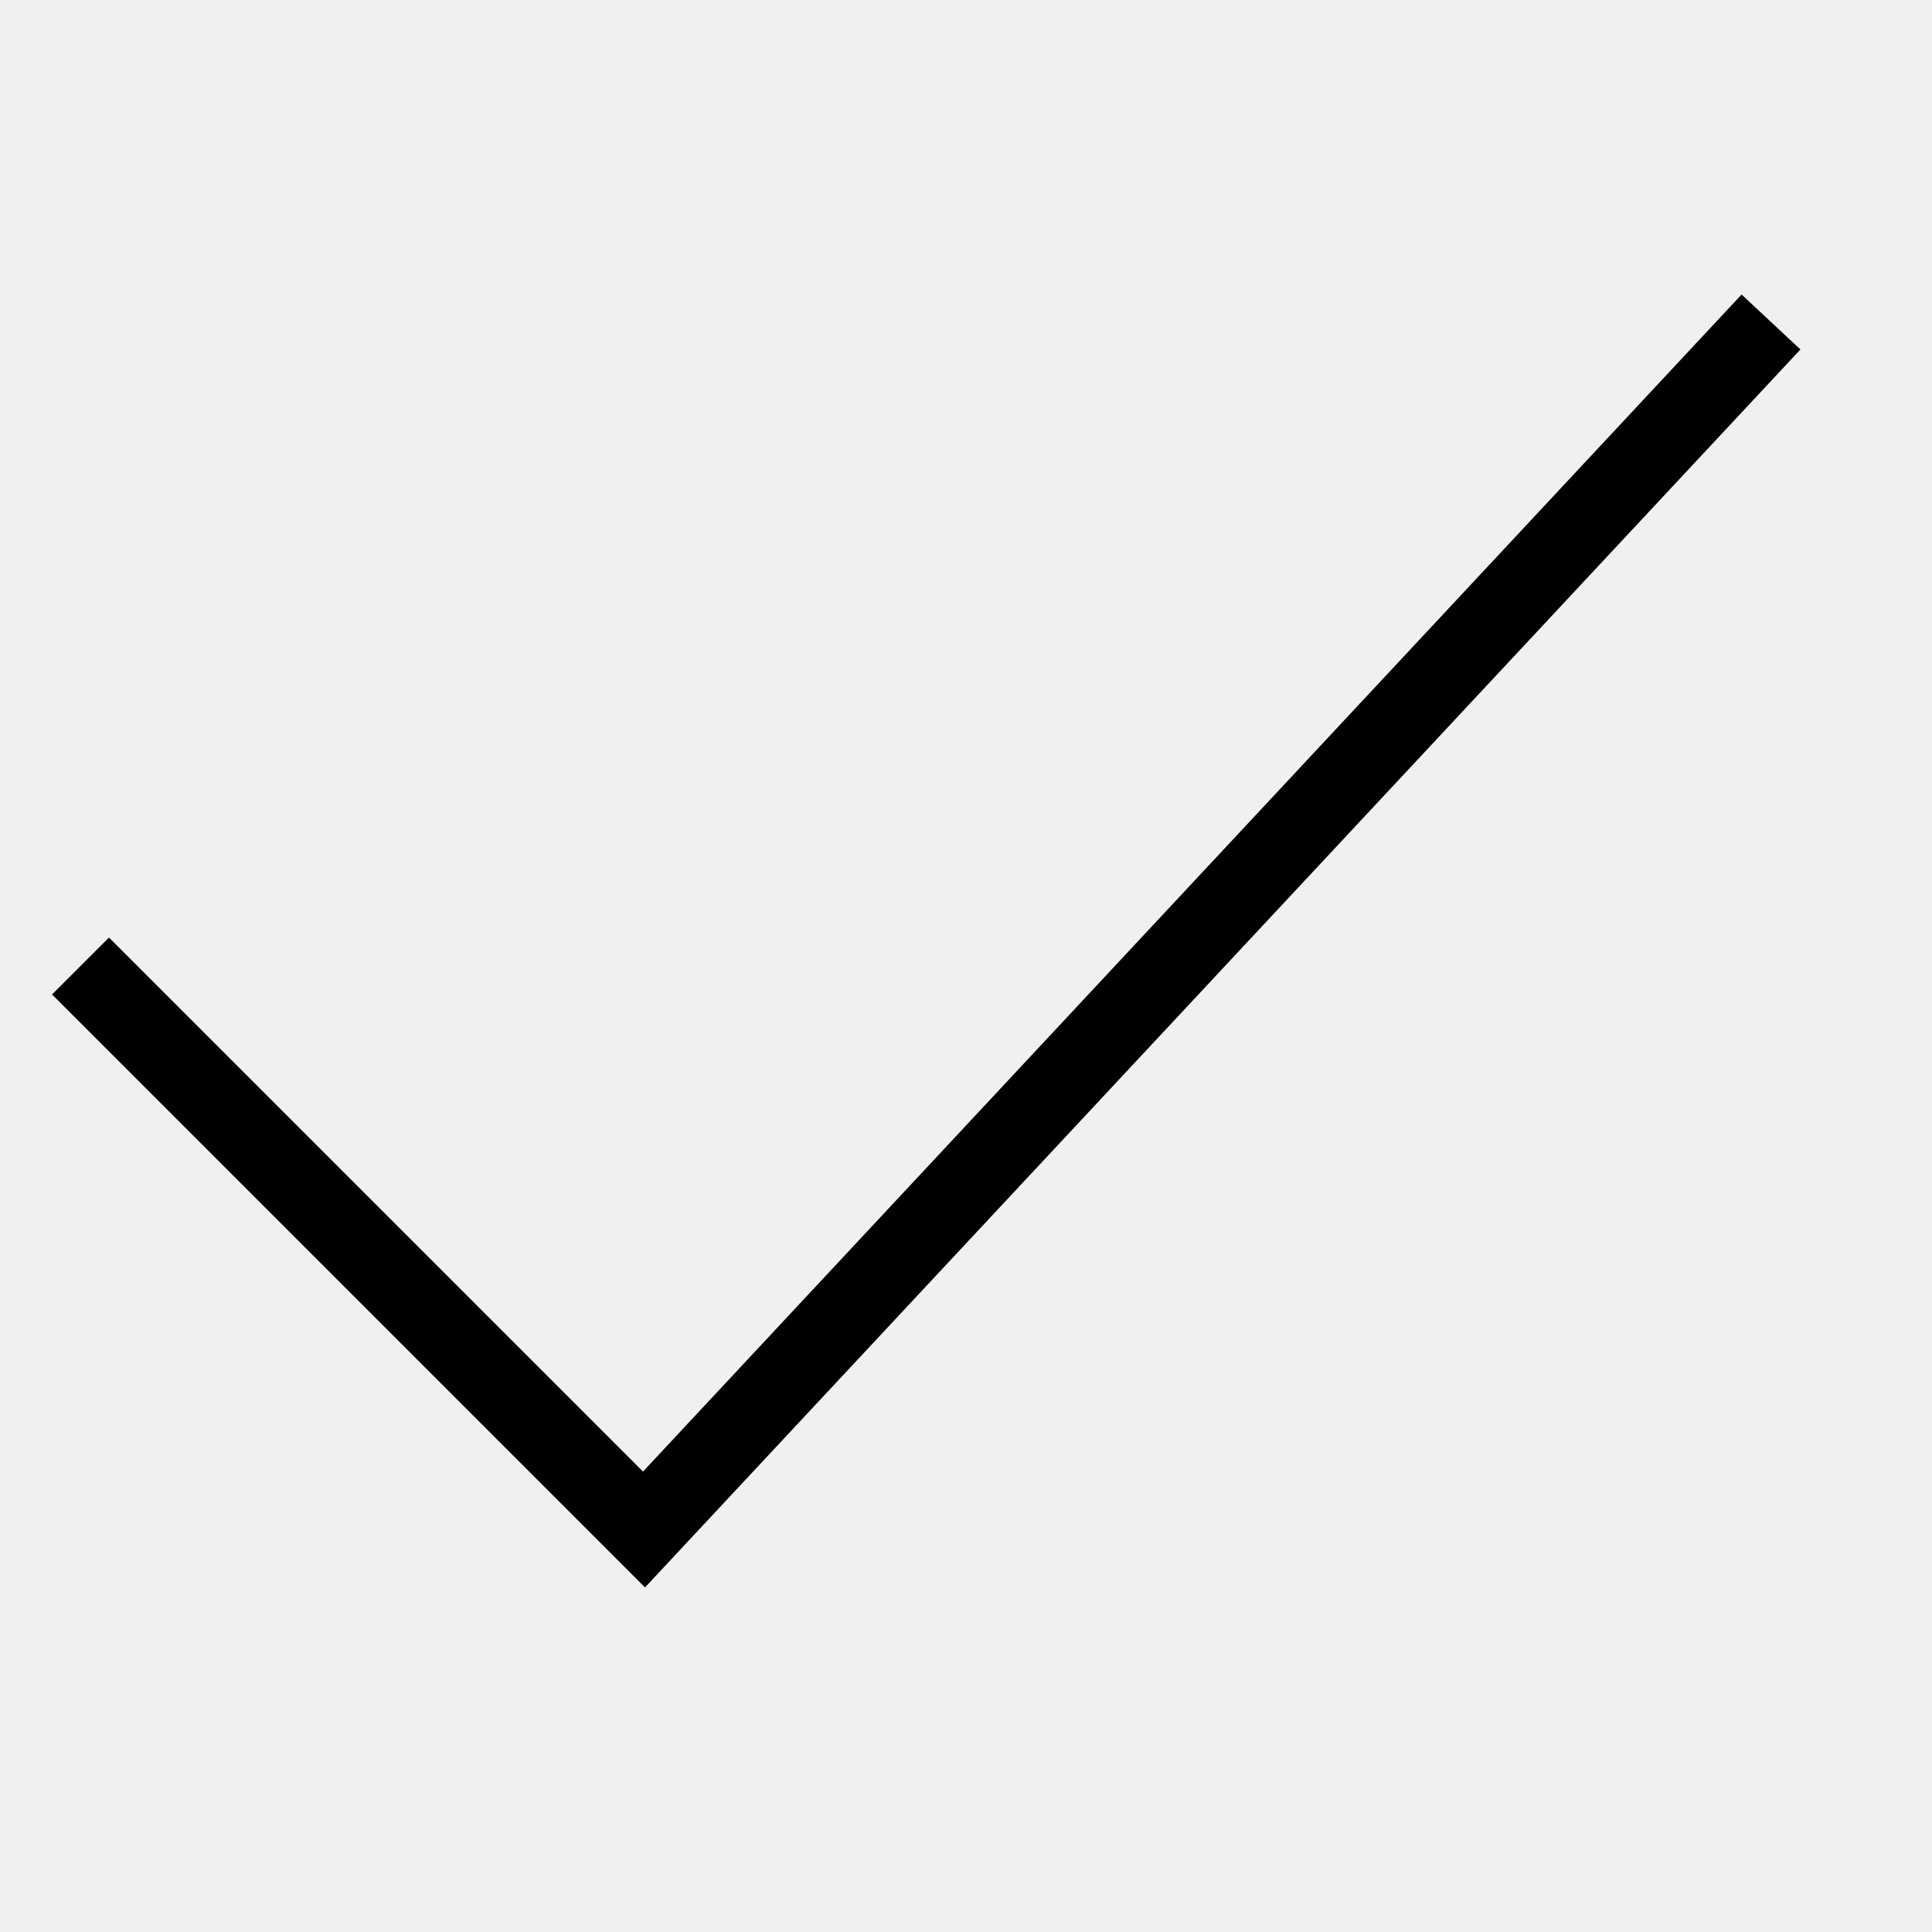
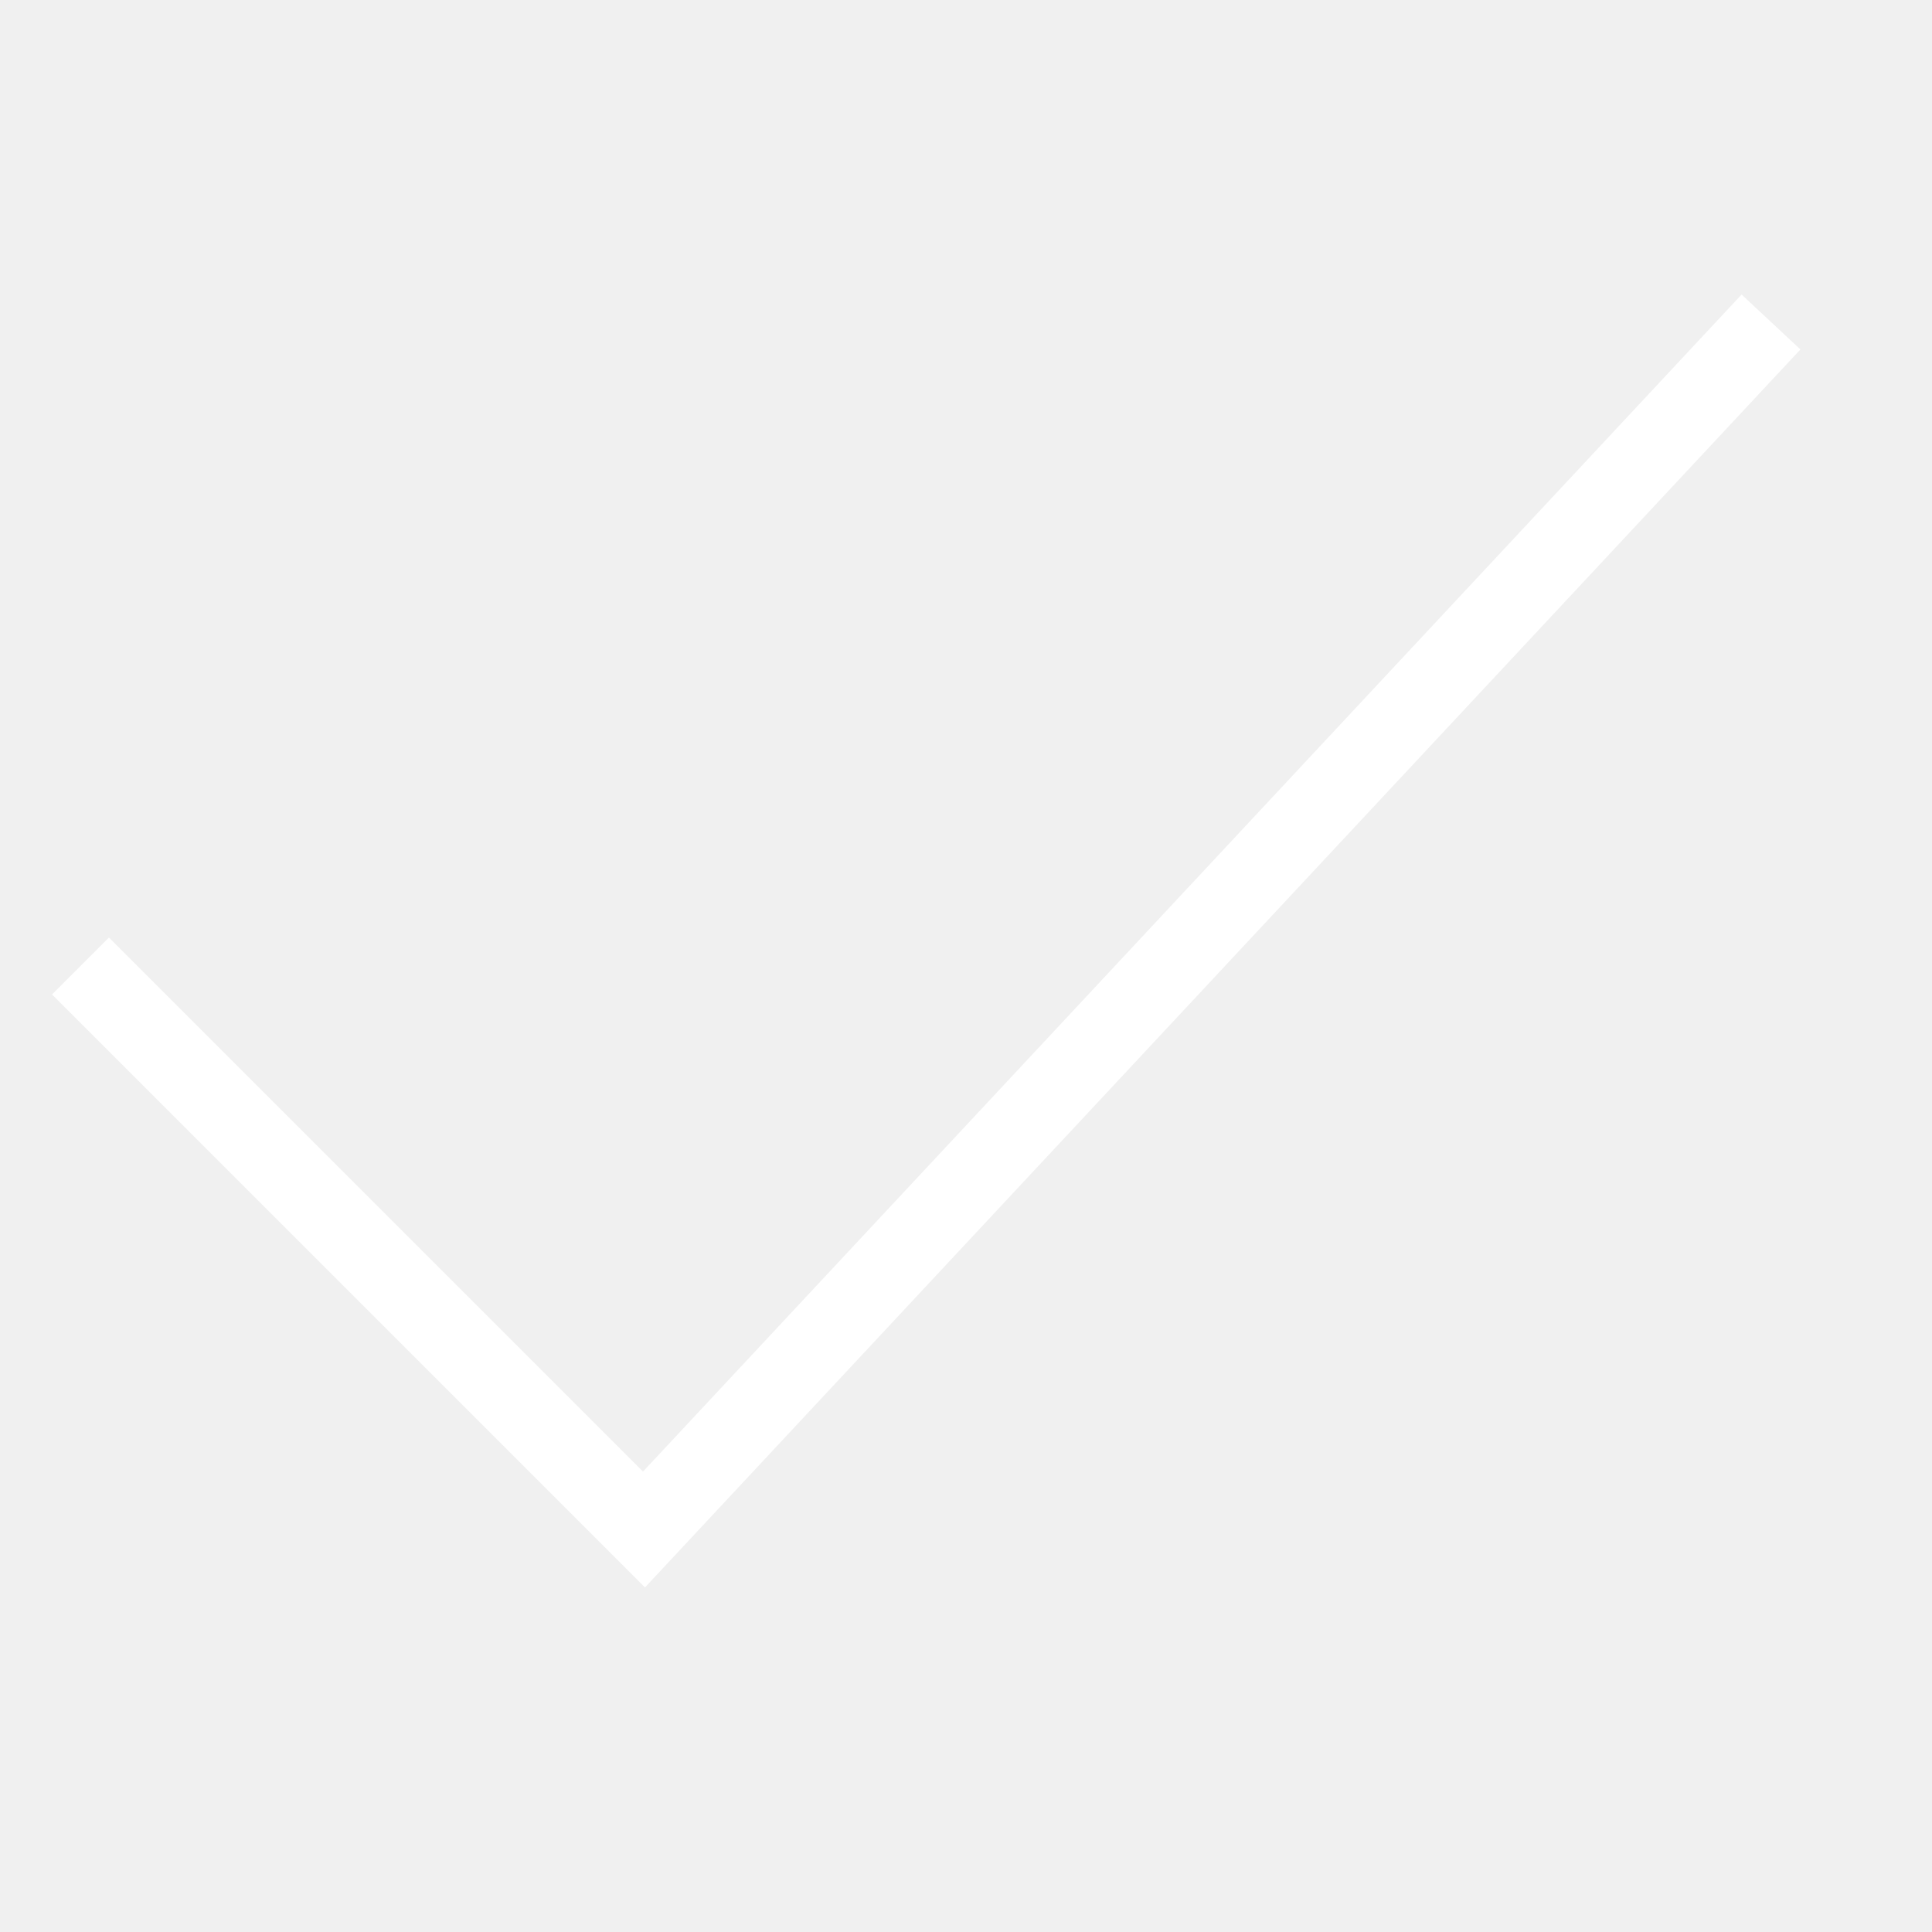
<svg xmlns="http://www.w3.org/2000/svg" width="24" height="24" fill="none">
-   <path d="M1 12l7 7L22 4" stroke="#000" />
+   <path d="M1 12l7 7L22 4" stroke="#fff" />
</svg>
